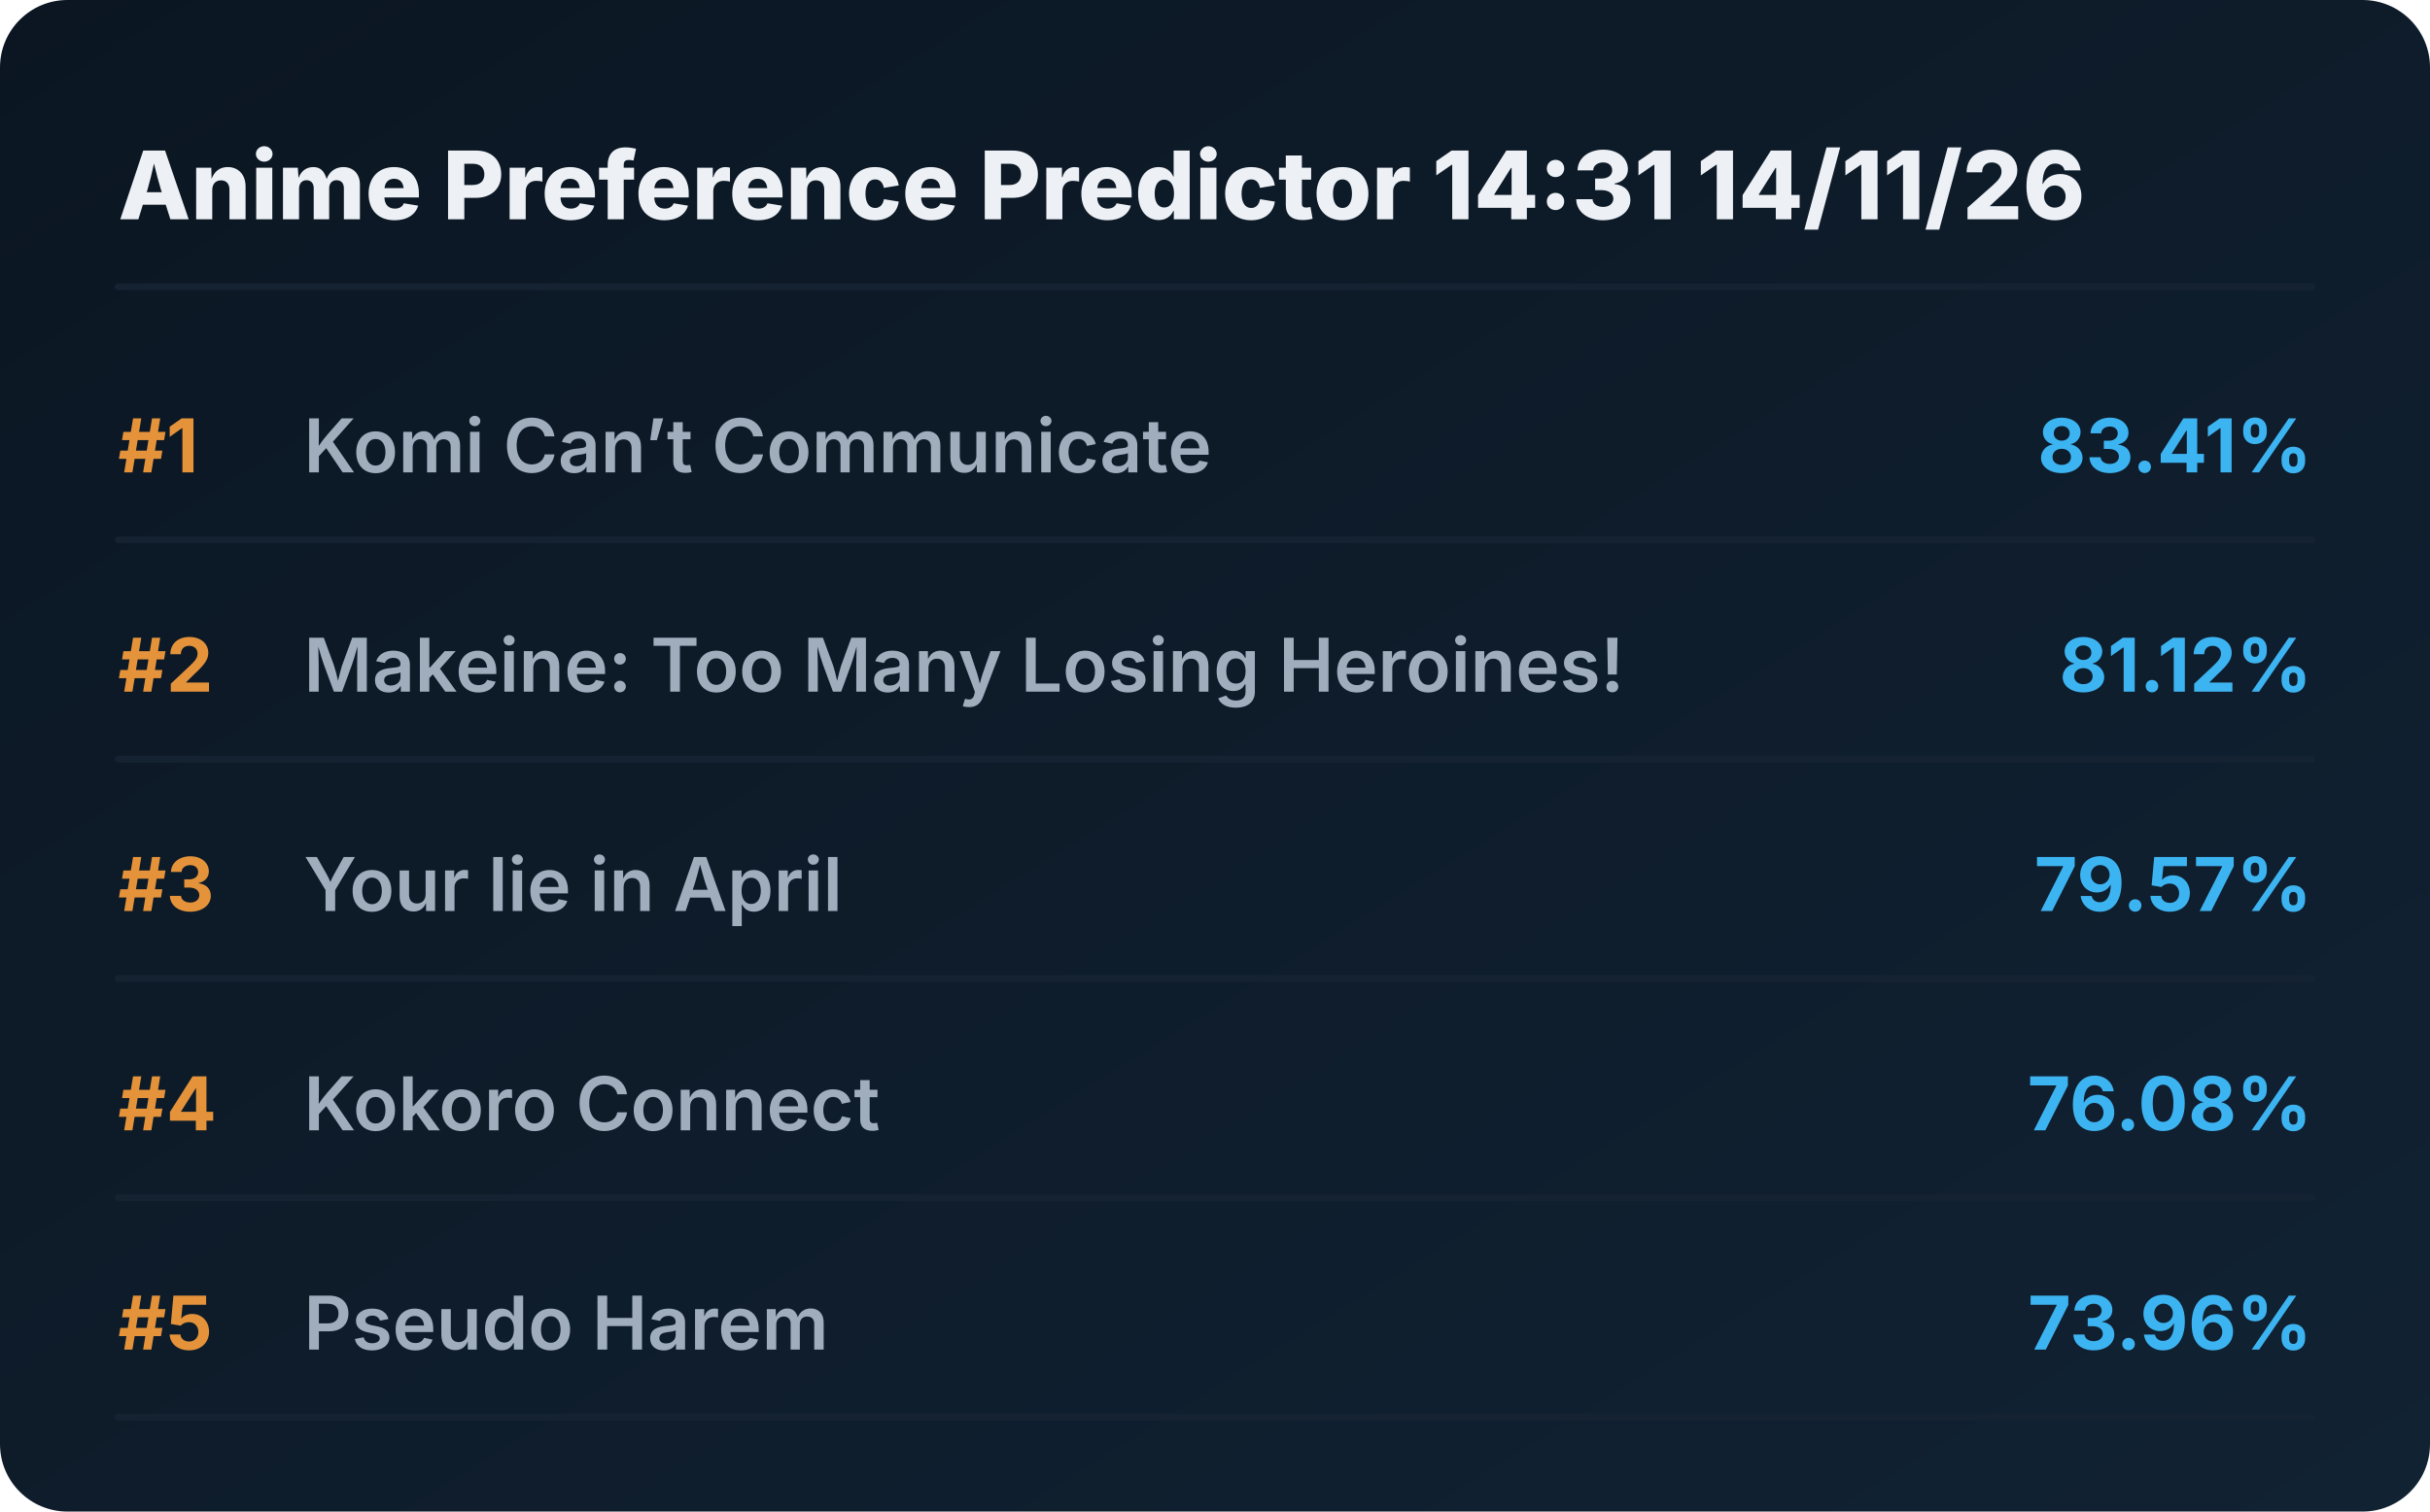
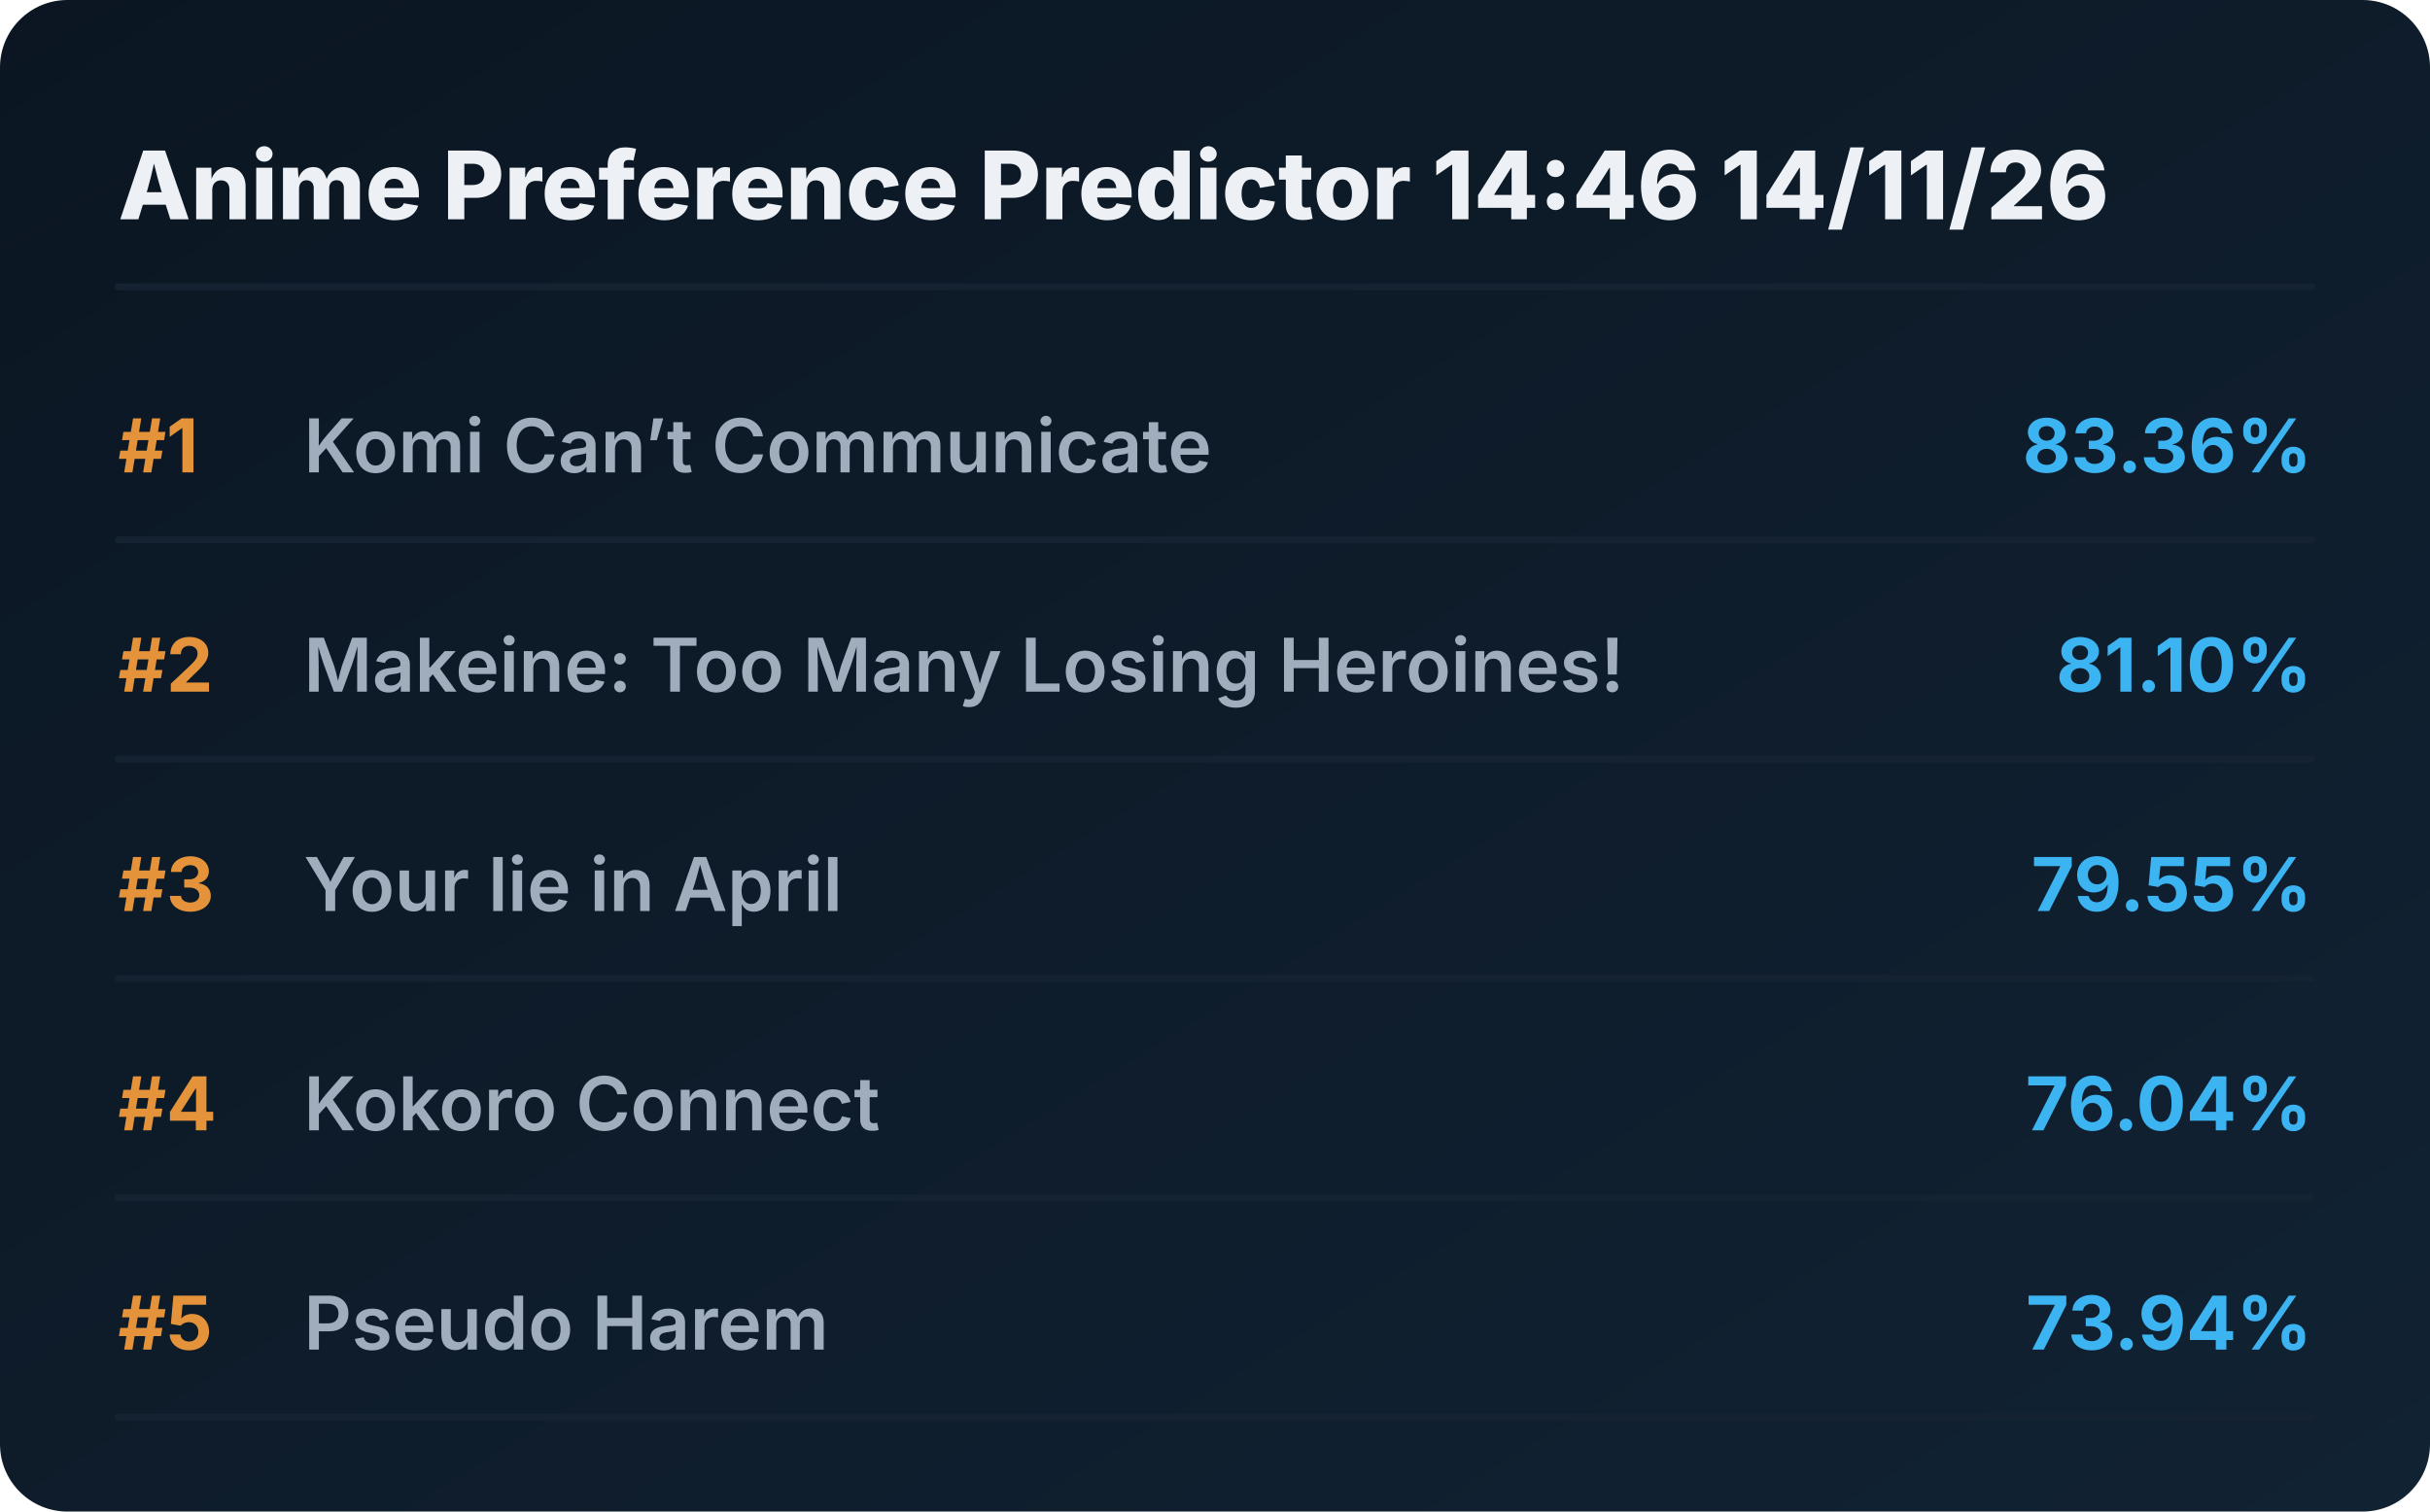
<svg xmlns="http://www.w3.org/2000/svg" viewBox="0 0 720 448" preserveAspectRatio="xMidYMid meet" style="width: 100%; height: auto; max-width: 720px;">
  <defs>
    <linearGradient id="boxGrad" x1="0%" y1="0%" x2="100%" y2="100%">
      <stop offset="0%" stop-color="#0b1622" />
      <stop offset="100%" stop-color="#112233" />
    </linearGradient>
    <clipPath id="titleClip">
      <rect x="90" y="0" width="510" height="100%" />
    </clipPath>
  </defs>
  <style>
    .bg { fill: url(#boxGrad); rx: 20px; }
    .header { font-family: 'Overpass', 'Inter', system-ui, sans-serif; font-weight: 800; font-size: 28px; fill: #edf1f5; }
    .rank { font-family: 'Overpass', 'Inter', system-ui, sans-serif; font-weight: 700; font-size: 22px; fill: #e5933a; }
    .title { font-family: 'Overpass', 'Inter', system-ui, sans-serif; font-weight: 600; font-size: 22px; fill: #9fadbd; }
    .score { font-family: 'Overpass', 'Inter', system-ui, sans-serif; font-weight: 700; font-size: 22px; fill: #3db4f2; }
    .line { stroke: #152232; stroke-width: 2; stroke-linecap: round; }
  </style>
  <rect class="bg" width="720" height="448" />
-   <text x="35" y="65" class="header">Anime Preference Predictor 14:31 14/11/26</text>
+   <text x="35" y="65" class="header">Anime Preference Predictor 14:46 14/11/26</text>
  <line x1="35" y1="85" x2="685" y2="85" class="line" />
  <g transform="translate(0, 0)">
    <text x="35" y="140" class="rank">#1</text>
    <text x="90" y="140" class="title">Komi Can’t Communicate</text>
-     <text x="685" y="140" class="score" text-anchor="end">83.41%</text>
+     <text x="685" y="140" class="score" text-anchor="end">83.36%</text>
    <line x1="35" y1="160" x2="685" y2="160" class="line" />
  </g>
  <g transform="translate(0, 65)">
    <text x="35" y="140" class="rank">#2</text>
    <text x="90" y="140" class="title">Makeine: Too Many Losing Heroines!</text>
-     <text x="685" y="140" class="score" text-anchor="end">81.12%</text>
+     <text x="685" y="140" class="score" text-anchor="end">81.10%</text>
    <line x1="35" y1="160" x2="685" y2="160" class="line" />
  </g>
  <g transform="translate(0, 130)">
    <text x="35" y="140" class="rank">#3</text>
    <text x="90" y="140" class="title">Your lie in April</text>
-     <text x="685" y="140" class="score" text-anchor="end">79.57%</text>
+     <text x="685" y="140" class="score" text-anchor="end">79.55%</text>
    <line x1="35" y1="160" x2="685" y2="160" class="line" />
  </g>
  <g transform="translate(0, 195)">
    <text x="35" y="140" class="rank">#4</text>
    <text x="90" y="140" class="title">Kokoro Connect</text>
-     <text x="685" y="140" class="score" text-anchor="end">76.08%</text>
+     <text x="685" y="140" class="score" text-anchor="end">76.04%</text>
    <line x1="35" y1="160" x2="685" y2="160" class="line" />
  </g>
  <g transform="translate(0, 260)">
    <text x="35" y="140" class="rank">#5</text>
    <text x="90" y="140" class="title">Pseudo Harem</text>
-     <text x="685" y="140" class="score" text-anchor="end">73.96%</text>
+     <text x="685" y="140" class="score" text-anchor="end">73.94%</text>
    <line x1="35" y1="160" x2="685" y2="160" class="line" />
  </g>
</svg>
